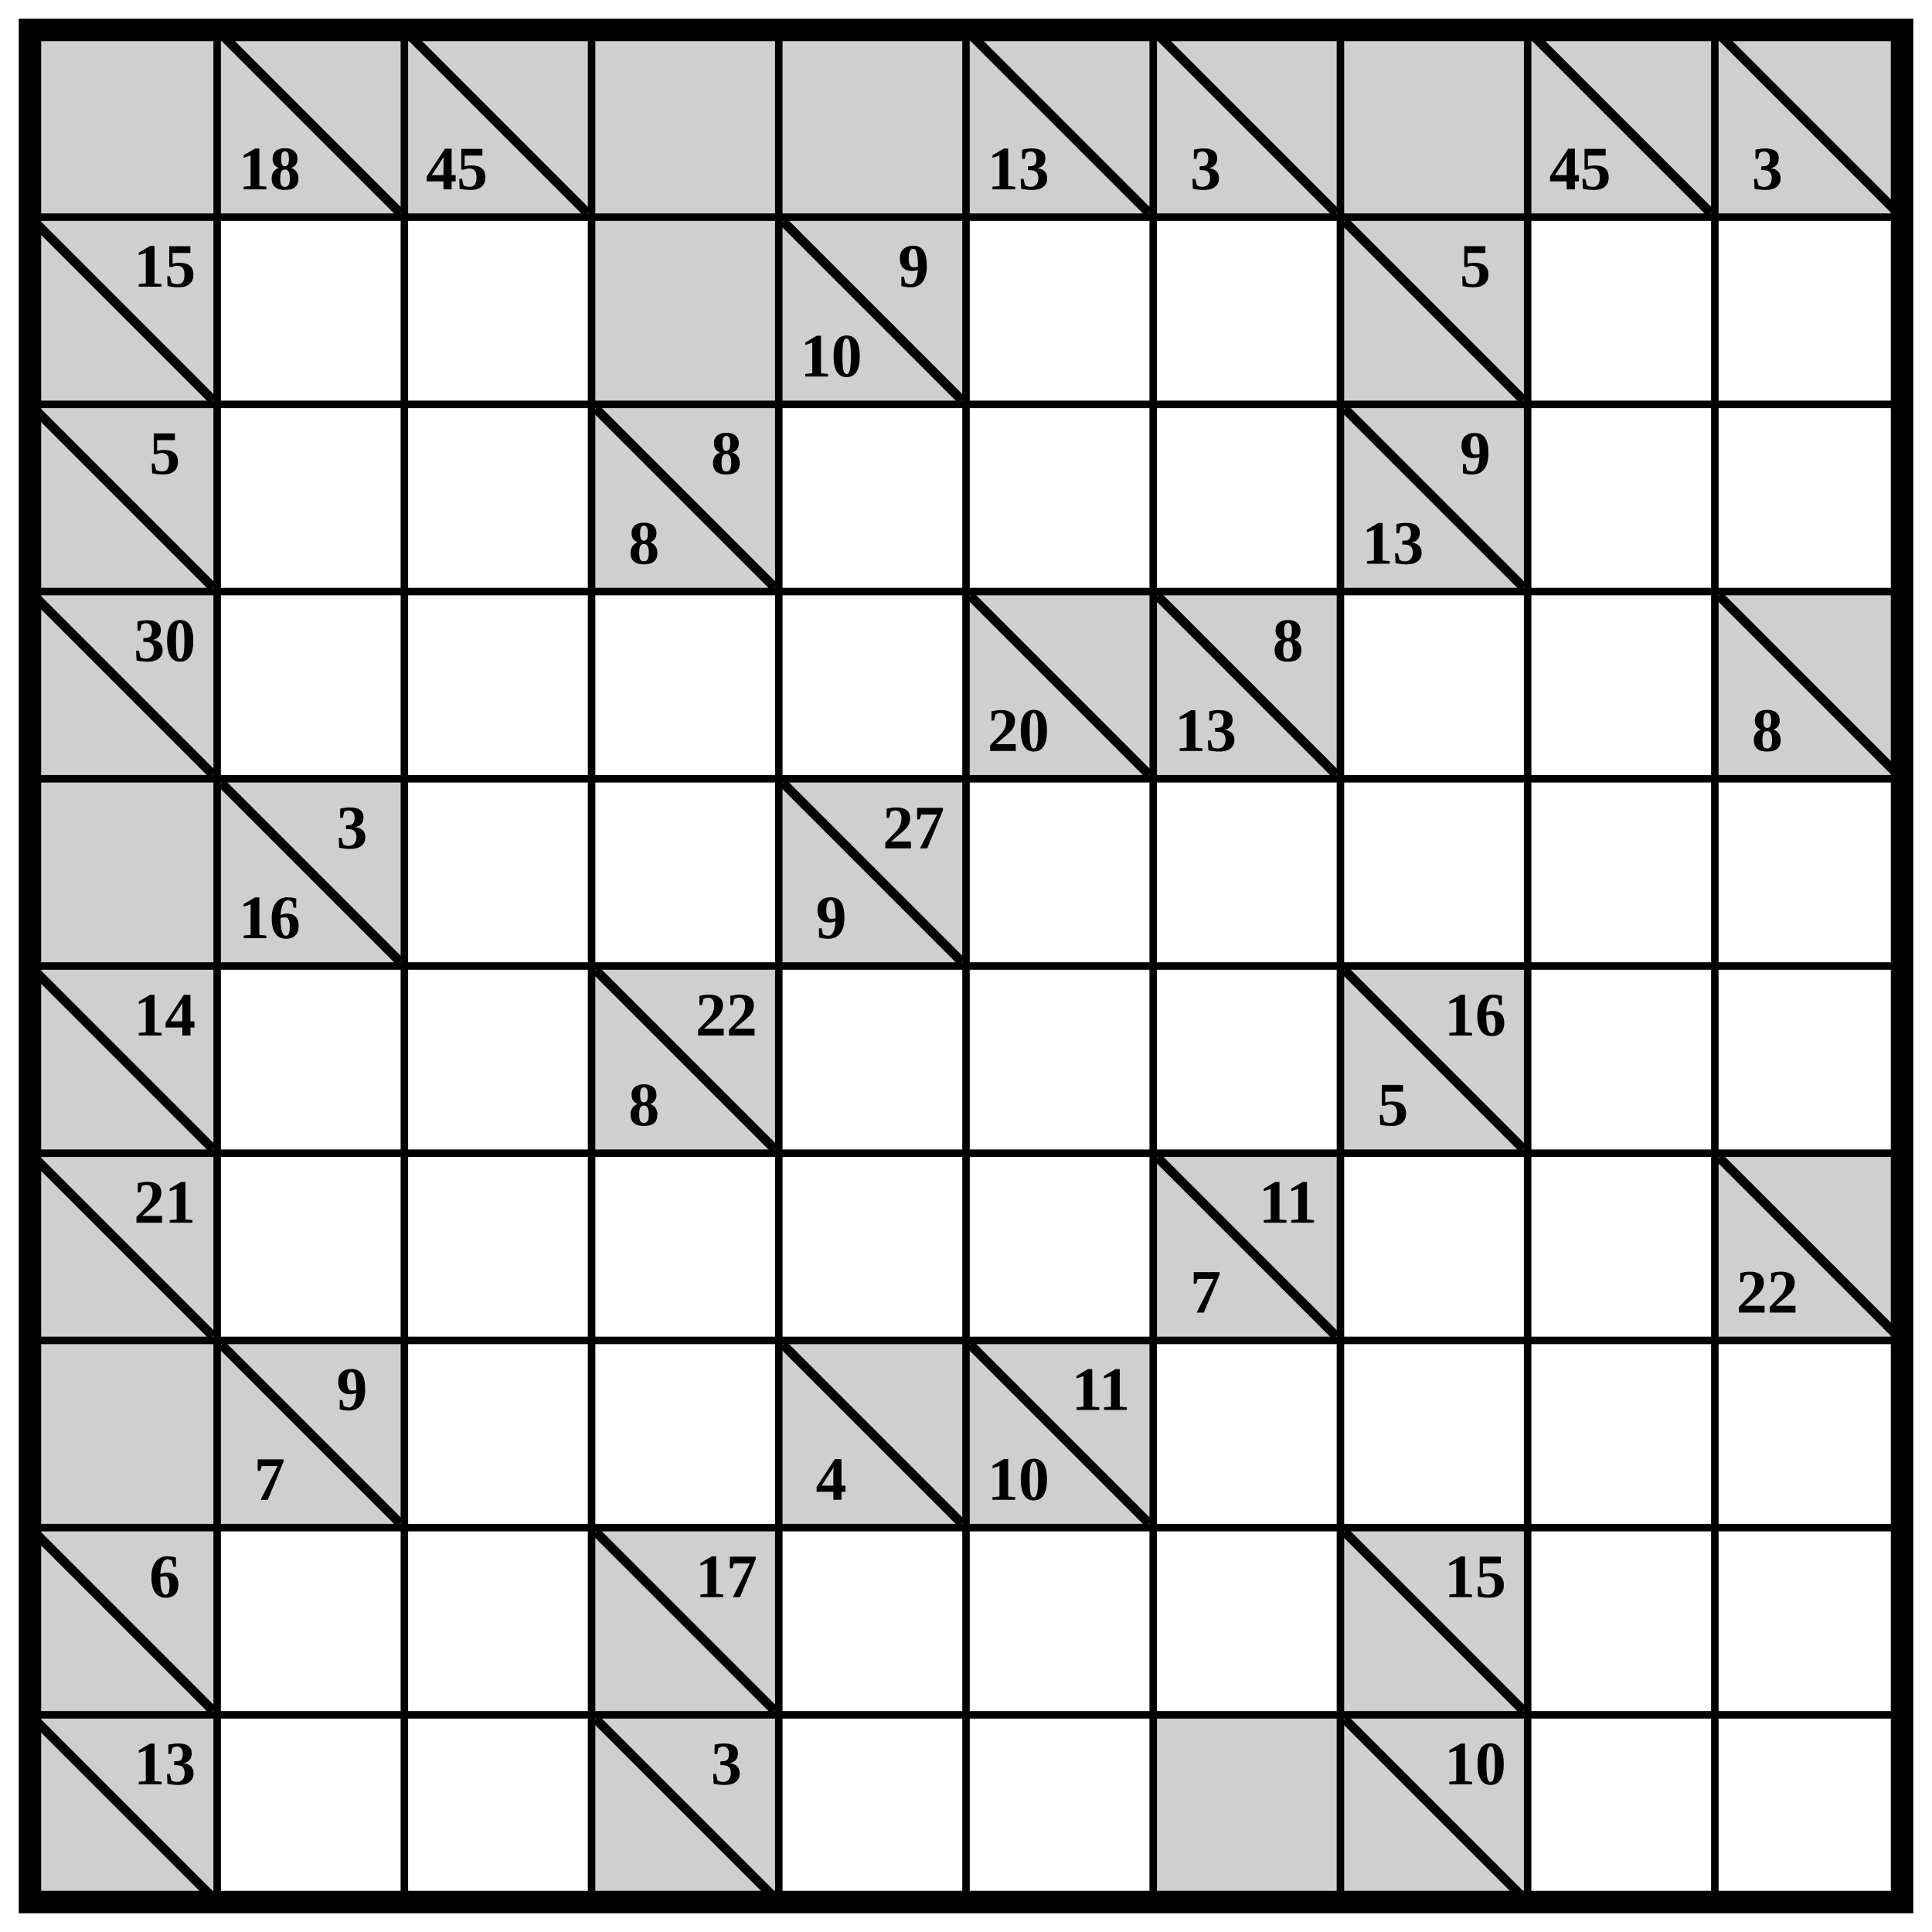
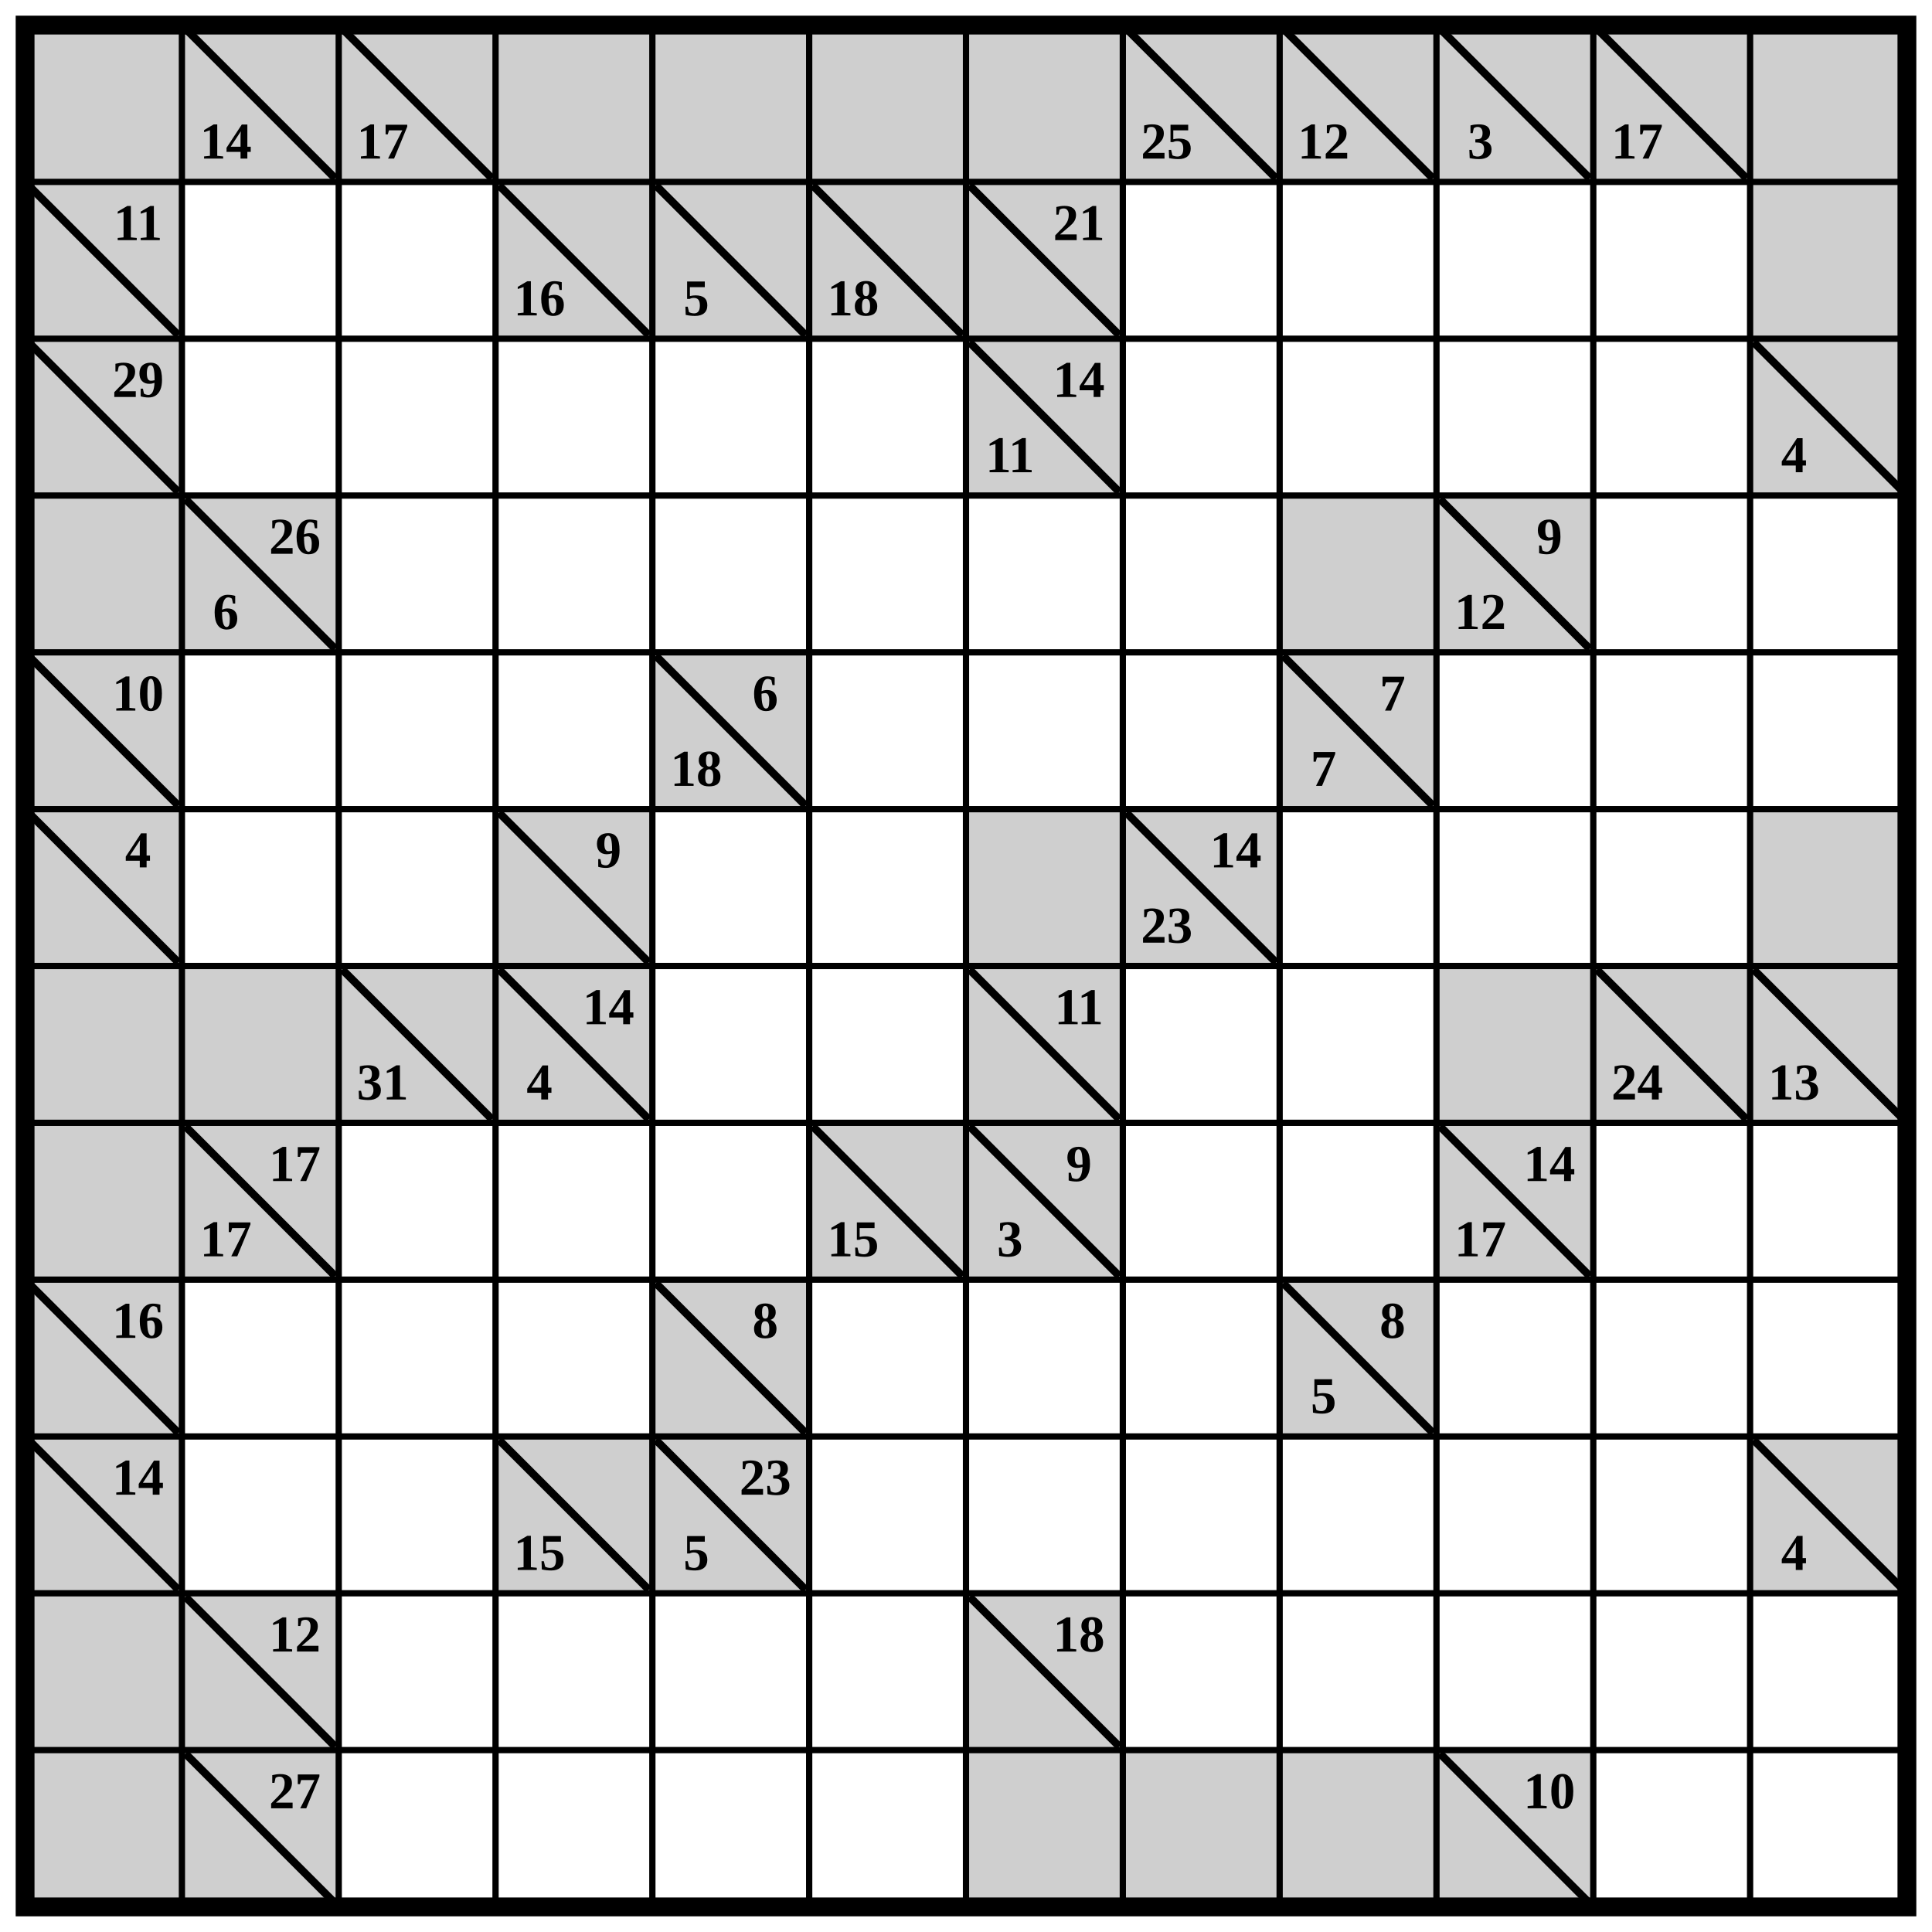
- <svg xmlns="http://www.w3.org/2000/svg" class="p" viewBox="0 0 1032 1032" preserveAspectRatio="xMidYMid meet" shape-rendering="geometricPrecision">
+ <svg xmlns="http://www.w3.org/2000/svg" class="p" viewBox="0 0 1232 1232" preserveAspectRatio="xMidYMid meet" shape-rendering="geometricPrecision">
  <g fill="#cfcfcf">
    <rect x="16" y="16" width="100" height="100" />
    <rect x="116" y="16" width="100" height="100" />
  </g>
  <line x1="120" y1="20" x2="212" y2="112" stroke="#000" stroke-width="5" stroke-linecap="square" />
-   <text x="144" y="90" font-size="33" text-anchor="middle" dominant-baseline="central" fill="#000" font-weight="700">18</text>
+   <text x="144" y="90" font-size="33" text-anchor="middle" dominant-baseline="central" fill="#000" font-weight="700">14</text>
  <rect x="216" y="16" width="100" height="100" fill="#cfcfcf" />
  <line x1="220" y1="20" x2="312" y2="112" stroke="#000" stroke-width="5" stroke-linecap="square" />
-   <text x="244" y="90" font-size="33" text-anchor="middle" dominant-baseline="central" fill="#000" font-weight="700">45</text>
+   <text x="244" y="90" font-size="33" text-anchor="middle" dominant-baseline="central" fill="#000" font-weight="700">17</text>
  <g fill="#cfcfcf">
    <rect x="316" y="16" width="100" height="100" />
    <rect x="416" y="16" width="100" height="100" />
    <rect x="516" y="16" width="100" height="100" />
-   </g>
-   <line x1="520" y1="20" x2="612" y2="112" stroke="#000" stroke-width="5" stroke-linecap="square" />
-   <text x="544" y="90" font-size="33" text-anchor="middle" dominant-baseline="central" fill="#000" font-weight="700">13</text>
-   <rect x="616" y="16" width="100" height="100" fill="#cfcfcf" />
-   <line x1="620" y1="20" x2="712" y2="112" stroke="#000" stroke-width="5" stroke-linecap="square" />
-   <text x="644" y="90" font-size="33" text-anchor="middle" dominant-baseline="central" fill="#000" font-weight="700">3</text>
-   <g fill="#cfcfcf">
+     <rect x="616" y="16" width="100" height="100" />
    <rect x="716" y="16" width="100" height="100" />
-     <rect x="816" y="16" width="100" height="100" />
-   </g>
+   </g>
+   <line x1="720" y1="20" x2="812" y2="112" stroke="#000" stroke-width="5" stroke-linecap="square" />
+   <text x="744" y="90" font-size="33" text-anchor="middle" dominant-baseline="central" fill="#000" font-weight="700">25</text>
+   <rect x="816" y="16" width="100" height="100" fill="#cfcfcf" />
  <line x1="820" y1="20" x2="912" y2="112" stroke="#000" stroke-width="5" stroke-linecap="square" />
-   <text x="844" y="90" font-size="33" text-anchor="middle" dominant-baseline="central" fill="#000" font-weight="700">45</text>
+   <text x="844" y="90" font-size="33" text-anchor="middle" dominant-baseline="central" fill="#000" font-weight="700">12</text>
  <rect x="916" y="16" width="100" height="100" fill="#cfcfcf" />
  <line x1="920" y1="20" x2="1012" y2="112" stroke="#000" stroke-width="5" stroke-linecap="square" />
  <text x="944" y="90" font-size="33" text-anchor="middle" dominant-baseline="central" fill="#000" font-weight="700">3</text>
-   <rect x="16" y="116" width="100" height="100" fill="#cfcfcf" />
+   <rect x="1016" y="16" width="100" height="100" fill="#cfcfcf" />
+   <line x1="1020" y1="20" x2="1112" y2="112" stroke="#000" stroke-width="5" stroke-linecap="square" />
+   <text x="1044" y="90" font-size="33" text-anchor="middle" dominant-baseline="central" fill="#000" font-weight="700">17</text>
+   <g fill="#cfcfcf">
+     <rect x="1116" y="16" width="100" height="100" />
+     <rect x="16" y="116" width="100" height="100" />
+   </g>
  <line x1="20" y1="120" x2="112" y2="212" stroke="#000" stroke-width="5" stroke-linecap="square" />
-   <text x="88" y="142" font-size="33" text-anchor="middle" dominant-baseline="central" fill="#000" font-weight="700">15</text>
-   <g fill="#cfcfcf">
-     <rect x="316" y="116" width="100" height="100" />
-     <rect x="416" y="116" width="100" height="100" />
-   </g>
+   <text x="88" y="142" font-size="33" text-anchor="middle" dominant-baseline="central" fill="#000" font-weight="700">11</text>
+   <rect x="316" y="116" width="100" height="100" fill="#cfcfcf" />
+   <line x1="320" y1="120" x2="412" y2="212" stroke="#000" stroke-width="5" stroke-linecap="square" />
+   <text x="344" y="190" font-size="33" text-anchor="middle" dominant-baseline="central" fill="#000" font-weight="700">16</text>
+   <rect x="416" y="116" width="100" height="100" fill="#cfcfcf" />
  <line x1="420" y1="120" x2="512" y2="212" stroke="#000" stroke-width="5" stroke-linecap="square" />
-   <g fill="#000" font-size="33" font-weight="700" text-anchor="middle" dominant-baseline="central">
-     <text x="488" y="142">9</text>
-     <text x="444" y="190">10</text>
-   </g>
-   <rect x="716" y="116" width="100" height="100" fill="#cfcfcf" />
-   <line x1="720" y1="120" x2="812" y2="212" stroke="#000" stroke-width="5" stroke-linecap="square" />
-   <text x="788" y="142" font-size="33" text-anchor="middle" dominant-baseline="central" fill="#000" font-weight="700">5</text>
-   <rect x="16" y="216" width="100" height="100" fill="#cfcfcf" />
+   <text x="444" y="190" font-size="33" text-anchor="middle" dominant-baseline="central" fill="#000" font-weight="700">5</text>
+   <rect x="516" y="116" width="100" height="100" fill="#cfcfcf" />
+   <line x1="520" y1="120" x2="612" y2="212" stroke="#000" stroke-width="5" stroke-linecap="square" />
+   <text x="544" y="190" font-size="33" text-anchor="middle" dominant-baseline="central" fill="#000" font-weight="700">18</text>
+   <rect x="616" y="116" width="100" height="100" fill="#cfcfcf" />
+   <line x1="620" y1="120" x2="712" y2="212" stroke="#000" stroke-width="5" stroke-linecap="square" />
+   <text x="688" y="142" font-size="33" text-anchor="middle" dominant-baseline="central" fill="#000" font-weight="700">21</text>
+   <g fill="#cfcfcf">
+     <rect x="1116" y="116" width="100" height="100" />
+     <rect x="16" y="216" width="100" height="100" />
+   </g>
  <line x1="20" y1="220" x2="112" y2="312" stroke="#000" stroke-width="5" stroke-linecap="square" />
-   <text x="88" y="242" font-size="33" text-anchor="middle" dominant-baseline="central" fill="#000" font-weight="700">5</text>
-   <rect x="316" y="216" width="100" height="100" fill="#cfcfcf" />
-   <line x1="320" y1="220" x2="412" y2="312" stroke="#000" stroke-width="5" stroke-linecap="square" />
-   <g fill="#000" font-size="33" font-weight="700" text-anchor="middle" dominant-baseline="central">
-     <text x="388" y="242">8</text>
-     <text x="344" y="290">8</text>
-   </g>
-   <rect x="716" y="216" width="100" height="100" fill="#cfcfcf" />
-   <line x1="720" y1="220" x2="812" y2="312" stroke="#000" stroke-width="5" stroke-linecap="square" />
-   <g fill="#000" font-size="33" font-weight="700" text-anchor="middle" dominant-baseline="central">
-     <text x="788" y="242">9</text>
-     <text x="744" y="290">13</text>
-   </g>
-   <rect x="16" y="316" width="100" height="100" fill="#cfcfcf" />
-   <line x1="20" y1="320" x2="112" y2="412" stroke="#000" stroke-width="5" stroke-linecap="square" />
-   <text x="88" y="342" font-size="33" text-anchor="middle" dominant-baseline="central" fill="#000" font-weight="700">30</text>
-   <rect x="516" y="316" width="100" height="100" fill="#cfcfcf" />
-   <line x1="520" y1="320" x2="612" y2="412" stroke="#000" stroke-width="5" stroke-linecap="square" />
-   <text x="544" y="390" font-size="33" text-anchor="middle" dominant-baseline="central" fill="#000" font-weight="700">20</text>
-   <rect x="616" y="316" width="100" height="100" fill="#cfcfcf" />
-   <line x1="620" y1="320" x2="712" y2="412" stroke="#000" stroke-width="5" stroke-linecap="square" />
-   <g fill="#000" font-size="33" font-weight="700" text-anchor="middle" dominant-baseline="central">
-     <text x="688" y="342">8</text>
-     <text x="644" y="390">13</text>
-   </g>
-   <rect x="916" y="316" width="100" height="100" fill="#cfcfcf" />
+   <text x="88" y="242" font-size="33" text-anchor="middle" dominant-baseline="central" fill="#000" font-weight="700">29</text>
+   <rect x="616" y="216" width="100" height="100" fill="#cfcfcf" />
+   <line x1="620" y1="220" x2="712" y2="312" stroke="#000" stroke-width="5" stroke-linecap="square" />
+   <g fill="#000" font-size="33" font-weight="700" text-anchor="middle" dominant-baseline="central">
+     <text x="688" y="242">14</text>
+     <text x="644" y="290">11</text>
+   </g>
+   <rect x="1116" y="216" width="100" height="100" fill="#cfcfcf" />
+   <line x1="1120" y1="220" x2="1212" y2="312" stroke="#000" stroke-width="5" stroke-linecap="square" />
+   <text x="1144" y="290" font-size="33" text-anchor="middle" dominant-baseline="central" fill="#000" font-weight="700">4</text>
+   <g fill="#cfcfcf">
+     <rect x="16" y="316" width="100" height="100" />
+     <rect x="116" y="316" width="100" height="100" />
+   </g>
+   <line x1="120" y1="320" x2="212" y2="412" stroke="#000" stroke-width="5" stroke-linecap="square" />
+   <g fill="#000" font-size="33" font-weight="700" text-anchor="middle" dominant-baseline="central">
+     <text x="188" y="342">26</text>
+     <text x="144" y="390">6</text>
+   </g>
+   <g fill="#cfcfcf">
+     <rect x="816" y="316" width="100" height="100" />
+     <rect x="916" y="316" width="100" height="100" />
+   </g>
  <line x1="920" y1="320" x2="1012" y2="412" stroke="#000" stroke-width="5" stroke-linecap="square" />
-   <text x="944" y="390" font-size="33" text-anchor="middle" dominant-baseline="central" fill="#000" font-weight="700">8</text>
-   <g fill="#cfcfcf">
-     <rect x="16" y="416" width="100" height="100" />
-     <rect x="116" y="416" width="100" height="100" />
-   </g>
-   <line x1="120" y1="420" x2="212" y2="512" stroke="#000" stroke-width="5" stroke-linecap="square" />
-   <g fill="#000" font-size="33" font-weight="700" text-anchor="middle" dominant-baseline="central">
-     <text x="188" y="442">3</text>
-     <text x="144" y="490">16</text>
-   </g>
+   <g fill="#000" font-size="33" font-weight="700" text-anchor="middle" dominant-baseline="central">
+     <text x="988" y="342">9</text>
+     <text x="944" y="390">12</text>
+   </g>
+   <rect x="16" y="416" width="100" height="100" fill="#cfcfcf" />
+   <line x1="20" y1="420" x2="112" y2="512" stroke="#000" stroke-width="5" stroke-linecap="square" />
+   <text x="88" y="442" font-size="33" text-anchor="middle" dominant-baseline="central" fill="#000" font-weight="700">10</text>
  <rect x="416" y="416" width="100" height="100" fill="#cfcfcf" />
  <line x1="420" y1="420" x2="512" y2="512" stroke="#000" stroke-width="5" stroke-linecap="square" />
  <g fill="#000" font-size="33" font-weight="700" text-anchor="middle" dominant-baseline="central">
-     <text x="488" y="442">27</text>
-     <text x="444" y="490">9</text>
+     <text x="488" y="442">6</text>
+     <text x="444" y="490">18</text>
+   </g>
+   <rect x="816" y="416" width="100" height="100" fill="#cfcfcf" />
+   <line x1="820" y1="420" x2="912" y2="512" stroke="#000" stroke-width="5" stroke-linecap="square" />
+   <g fill="#000" font-size="33" font-weight="700" text-anchor="middle" dominant-baseline="central">
+     <text x="888" y="442">7</text>
+     <text x="844" y="490">7</text>
  </g>
  <rect x="16" y="516" width="100" height="100" fill="#cfcfcf" />
  <line x1="20" y1="520" x2="112" y2="612" stroke="#000" stroke-width="5" stroke-linecap="square" />
-   <text x="88" y="542" font-size="33" text-anchor="middle" dominant-baseline="central" fill="#000" font-weight="700">14</text>
+   <text x="88" y="542" font-size="33" text-anchor="middle" dominant-baseline="central" fill="#000" font-weight="700">4</text>
  <rect x="316" y="516" width="100" height="100" fill="#cfcfcf" />
  <line x1="320" y1="520" x2="412" y2="612" stroke="#000" stroke-width="5" stroke-linecap="square" />
-   <g fill="#000" font-size="33" font-weight="700" text-anchor="middle" dominant-baseline="central">
-     <text x="388" y="542">22</text>
-     <text x="344" y="590">8</text>
-   </g>
-   <rect x="716" y="516" width="100" height="100" fill="#cfcfcf" />
+   <text x="388" y="542" font-size="33" text-anchor="middle" dominant-baseline="central" fill="#000" font-weight="700">9</text>
+   <g fill="#cfcfcf">
+     <rect x="616" y="516" width="100" height="100" />
+     <rect x="716" y="516" width="100" height="100" />
+   </g>
  <line x1="720" y1="520" x2="812" y2="612" stroke="#000" stroke-width="5" stroke-linecap="square" />
  <g fill="#000" font-size="33" font-weight="700" text-anchor="middle" dominant-baseline="central">
-     <text x="788" y="542">16</text>
-     <text x="744" y="590">5</text>
-   </g>
-   <rect x="16" y="616" width="100" height="100" fill="#cfcfcf" />
-   <line x1="20" y1="620" x2="112" y2="712" stroke="#000" stroke-width="5" stroke-linecap="square" />
-   <text x="88" y="642" font-size="33" text-anchor="middle" dominant-baseline="central" fill="#000" font-weight="700">21</text>
+     <text x="788" y="542">14</text>
+     <text x="744" y="590">23</text>
+   </g>
+   <g fill="#cfcfcf">
+     <rect x="1116" y="516" width="100" height="100" />
+     <rect x="16" y="616" width="100" height="100" />
+     <rect x="116" y="616" width="100" height="100" />
+     <rect x="216" y="616" width="100" height="100" />
+   </g>
+   <line x1="220" y1="620" x2="312" y2="712" stroke="#000" stroke-width="5" stroke-linecap="square" />
+   <text x="244" y="690" font-size="33" text-anchor="middle" dominant-baseline="central" fill="#000" font-weight="700">31</text>
+   <rect x="316" y="616" width="100" height="100" fill="#cfcfcf" />
+   <line x1="320" y1="620" x2="412" y2="712" stroke="#000" stroke-width="5" stroke-linecap="square" />
+   <g fill="#000" font-size="33" font-weight="700" text-anchor="middle" dominant-baseline="central">
+     <text x="388" y="642">14</text>
+     <text x="344" y="690">4</text>
+   </g>
  <rect x="616" y="616" width="100" height="100" fill="#cfcfcf" />
  <line x1="620" y1="620" x2="712" y2="712" stroke="#000" stroke-width="5" stroke-linecap="square" />
-   <g fill="#000" font-size="33" font-weight="700" text-anchor="middle" dominant-baseline="central">
-     <text x="688" y="642">11</text>
-     <text x="644" y="690">7</text>
-   </g>
-   <rect x="916" y="616" width="100" height="100" fill="#cfcfcf" />
-   <line x1="920" y1="620" x2="1012" y2="712" stroke="#000" stroke-width="5" stroke-linecap="square" />
-   <text x="944" y="690" font-size="33" text-anchor="middle" dominant-baseline="central" fill="#000" font-weight="700">22</text>
+   <text x="688" y="642" font-size="33" text-anchor="middle" dominant-baseline="central" fill="#000" font-weight="700">11</text>
+   <g fill="#cfcfcf">
+     <rect x="916" y="616" width="100" height="100" />
+     <rect x="1016" y="616" width="100" height="100" />
+   </g>
+   <line x1="1020" y1="620" x2="1112" y2="712" stroke="#000" stroke-width="5" stroke-linecap="square" />
+   <text x="1044" y="690" font-size="33" text-anchor="middle" dominant-baseline="central" fill="#000" font-weight="700">24</text>
+   <rect x="1116" y="616" width="100" height="100" fill="#cfcfcf" />
+   <line x1="1120" y1="620" x2="1212" y2="712" stroke="#000" stroke-width="5" stroke-linecap="square" />
+   <text x="1144" y="690" font-size="33" text-anchor="middle" dominant-baseline="central" fill="#000" font-weight="700">13</text>
  <g fill="#cfcfcf">
    <rect x="16" y="716" width="100" height="100" />
    <rect x="116" y="716" width="100" height="100" />
  </g>
  <line x1="120" y1="720" x2="212" y2="812" stroke="#000" stroke-width="5" stroke-linecap="square" />
  <g fill="#000" font-size="33" font-weight="700" text-anchor="middle" dominant-baseline="central">
-     <text x="188" y="742">9</text>
-     <text x="144" y="790">7</text>
-   </g>
-   <rect x="416" y="716" width="100" height="100" fill="#cfcfcf" />
-   <line x1="420" y1="720" x2="512" y2="812" stroke="#000" stroke-width="5" stroke-linecap="square" />
-   <text x="444" y="790" font-size="33" text-anchor="middle" dominant-baseline="central" fill="#000" font-weight="700">4</text>
+     <text x="188" y="742">17</text>
+     <text x="144" y="790">17</text>
+   </g>
  <rect x="516" y="716" width="100" height="100" fill="#cfcfcf" />
  <line x1="520" y1="720" x2="612" y2="812" stroke="#000" stroke-width="5" stroke-linecap="square" />
-   <g fill="#000" font-size="33" font-weight="700" text-anchor="middle" dominant-baseline="central">
-     <text x="588" y="742">11</text>
-     <text x="544" y="790">10</text>
+   <text x="544" y="790" font-size="33" text-anchor="middle" dominant-baseline="central" fill="#000" font-weight="700">15</text>
+   <rect x="616" y="716" width="100" height="100" fill="#cfcfcf" />
+   <line x1="620" y1="720" x2="712" y2="812" stroke="#000" stroke-width="5" stroke-linecap="square" />
+   <g fill="#000" font-size="33" font-weight="700" text-anchor="middle" dominant-baseline="central">
+     <text x="688" y="742">9</text>
+     <text x="644" y="790">3</text>
+   </g>
+   <rect x="916" y="716" width="100" height="100" fill="#cfcfcf" />
+   <line x1="920" y1="720" x2="1012" y2="812" stroke="#000" stroke-width="5" stroke-linecap="square" />
+   <g fill="#000" font-size="33" font-weight="700" text-anchor="middle" dominant-baseline="central">
+     <text x="988" y="742">14</text>
+     <text x="944" y="790">17</text>
  </g>
  <rect x="16" y="816" width="100" height="100" fill="#cfcfcf" />
  <line x1="20" y1="820" x2="112" y2="912" stroke="#000" stroke-width="5" stroke-linecap="square" />
-   <text x="88" y="842" font-size="33" text-anchor="middle" dominant-baseline="central" fill="#000" font-weight="700">6</text>
-   <rect x="316" y="816" width="100" height="100" fill="#cfcfcf" />
-   <line x1="320" y1="820" x2="412" y2="912" stroke="#000" stroke-width="5" stroke-linecap="square" />
-   <text x="388" y="842" font-size="33" text-anchor="middle" dominant-baseline="central" fill="#000" font-weight="700">17</text>
-   <rect x="716" y="816" width="100" height="100" fill="#cfcfcf" />
-   <line x1="720" y1="820" x2="812" y2="912" stroke="#000" stroke-width="5" stroke-linecap="square" />
-   <text x="788" y="842" font-size="33" text-anchor="middle" dominant-baseline="central" fill="#000" font-weight="700">15</text>
+   <text x="88" y="842" font-size="33" text-anchor="middle" dominant-baseline="central" fill="#000" font-weight="700">16</text>
+   <rect x="416" y="816" width="100" height="100" fill="#cfcfcf" />
+   <line x1="420" y1="820" x2="512" y2="912" stroke="#000" stroke-width="5" stroke-linecap="square" />
+   <text x="488" y="842" font-size="33" text-anchor="middle" dominant-baseline="central" fill="#000" font-weight="700">8</text>
+   <rect x="816" y="816" width="100" height="100" fill="#cfcfcf" />
+   <line x1="820" y1="820" x2="912" y2="912" stroke="#000" stroke-width="5" stroke-linecap="square" />
+   <g fill="#000" font-size="33" font-weight="700" text-anchor="middle" dominant-baseline="central">
+     <text x="888" y="842">8</text>
+     <text x="844" y="890">5</text>
+   </g>
  <rect x="16" y="916" width="100" height="100" fill="#cfcfcf" />
  <line x1="20" y1="920" x2="112" y2="1012" stroke="#000" stroke-width="5" stroke-linecap="square" />
-   <text x="88" y="942" font-size="33" text-anchor="middle" dominant-baseline="central" fill="#000" font-weight="700">13</text>
+   <text x="88" y="942" font-size="33" text-anchor="middle" dominant-baseline="central" fill="#000" font-weight="700">14</text>
  <rect x="316" y="916" width="100" height="100" fill="#cfcfcf" />
  <line x1="320" y1="920" x2="412" y2="1012" stroke="#000" stroke-width="5" stroke-linecap="square" />
-   <text x="388" y="942" font-size="33" text-anchor="middle" dominant-baseline="central" fill="#000" font-weight="700">3</text>
-   <g fill="#cfcfcf">
-     <rect x="616" y="916" width="100" height="100" />
-     <rect x="716" y="916" width="100" height="100" />
-   </g>
-   <line x1="720" y1="920" x2="812" y2="1012" stroke="#000" stroke-width="5" stroke-linecap="square" />
-   <text x="788" y="942" font-size="33" text-anchor="middle" dominant-baseline="central" fill="#000" font-weight="700">10</text>
-   <path d="M16 116H1016M116 16V1016M16 216H1016M216 16V1016M16 316H1016M316 16V1016M16 416H1016M416 16V1016M16 516H1016M516 16V1016M16 616H1016M616 16V1016M16 716H1016M716 16V1016M16 816H1016M816 16V1016M16 916H1016M916 16V1016" fill="none" stroke="#000" stroke-width="4" stroke-linecap="square" />
-   <rect x="16" y="16" width="1000" height="1000" fill="none" stroke="#000" stroke-width="12" />
+   <text x="344" y="990" font-size="33" text-anchor="middle" dominant-baseline="central" fill="#000" font-weight="700">15</text>
+   <rect x="416" y="916" width="100" height="100" fill="#cfcfcf" />
+   <line x1="420" y1="920" x2="512" y2="1012" stroke="#000" stroke-width="5" stroke-linecap="square" />
+   <g fill="#000" font-size="33" font-weight="700" text-anchor="middle" dominant-baseline="central">
+     <text x="488" y="942">23</text>
+     <text x="444" y="990">5</text>
+   </g>
+   <rect x="1116" y="916" width="100" height="100" fill="#cfcfcf" />
+   <line x1="1120" y1="920" x2="1212" y2="1012" stroke="#000" stroke-width="5" stroke-linecap="square" />
+   <text x="1144" y="990" font-size="33" text-anchor="middle" dominant-baseline="central" fill="#000" font-weight="700">4</text>
+   <g fill="#cfcfcf">
+     <rect x="16" y="1016" width="100" height="100" />
+     <rect x="116" y="1016" width="100" height="100" />
+   </g>
+   <line x1="120" y1="1020" x2="212" y2="1112" stroke="#000" stroke-width="5" stroke-linecap="square" />
+   <text x="188" y="1042" font-size="33" text-anchor="middle" dominant-baseline="central" fill="#000" font-weight="700">12</text>
+   <rect x="616" y="1016" width="100" height="100" fill="#cfcfcf" />
+   <line x1="620" y1="1020" x2="712" y2="1112" stroke="#000" stroke-width="5" stroke-linecap="square" />
+   <text x="688" y="1042" font-size="33" text-anchor="middle" dominant-baseline="central" fill="#000" font-weight="700">18</text>
+   <g fill="#cfcfcf">
+     <rect x="16" y="1116" width="100" height="100" />
+     <rect x="116" y="1116" width="100" height="100" />
+   </g>
+   <line x1="120" y1="1120" x2="212" y2="1212" stroke="#000" stroke-width="5" stroke-linecap="square" />
+   <text x="188" y="1142" font-size="33" text-anchor="middle" dominant-baseline="central" fill="#000" font-weight="700">27</text>
+   <g fill="#cfcfcf">
+     <rect x="616" y="1116" width="100" height="100" />
+     <rect x="716" y="1116" width="100" height="100" />
+     <rect x="816" y="1116" width="100" height="100" />
+     <rect x="916" y="1116" width="100" height="100" />
+   </g>
+   <line x1="920" y1="1120" x2="1012" y2="1212" stroke="#000" stroke-width="5" stroke-linecap="square" />
+   <text x="988" y="1142" font-size="33" text-anchor="middle" dominant-baseline="central" fill="#000" font-weight="700">10</text>
+   <path d="M16 116H1216M116 16V1216M16 216H1216M216 16V1216M16 316H1216M316 16V1216M16 416H1216M416 16V1216M16 516H1216M516 16V1216M16 616H1216M616 16V1216M16 716H1216M716 16V1216M16 816H1216M816 16V1216M16 916H1216M916 16V1216M16 1016H1216M1016 16V1216M16 1116H1216M1116 16V1216" fill="none" stroke="#000" stroke-width="4" stroke-linecap="square" />
+   <rect x="16" y="16" width="1200" height="1200" fill="none" stroke="#000" stroke-width="12" />
</svg>
